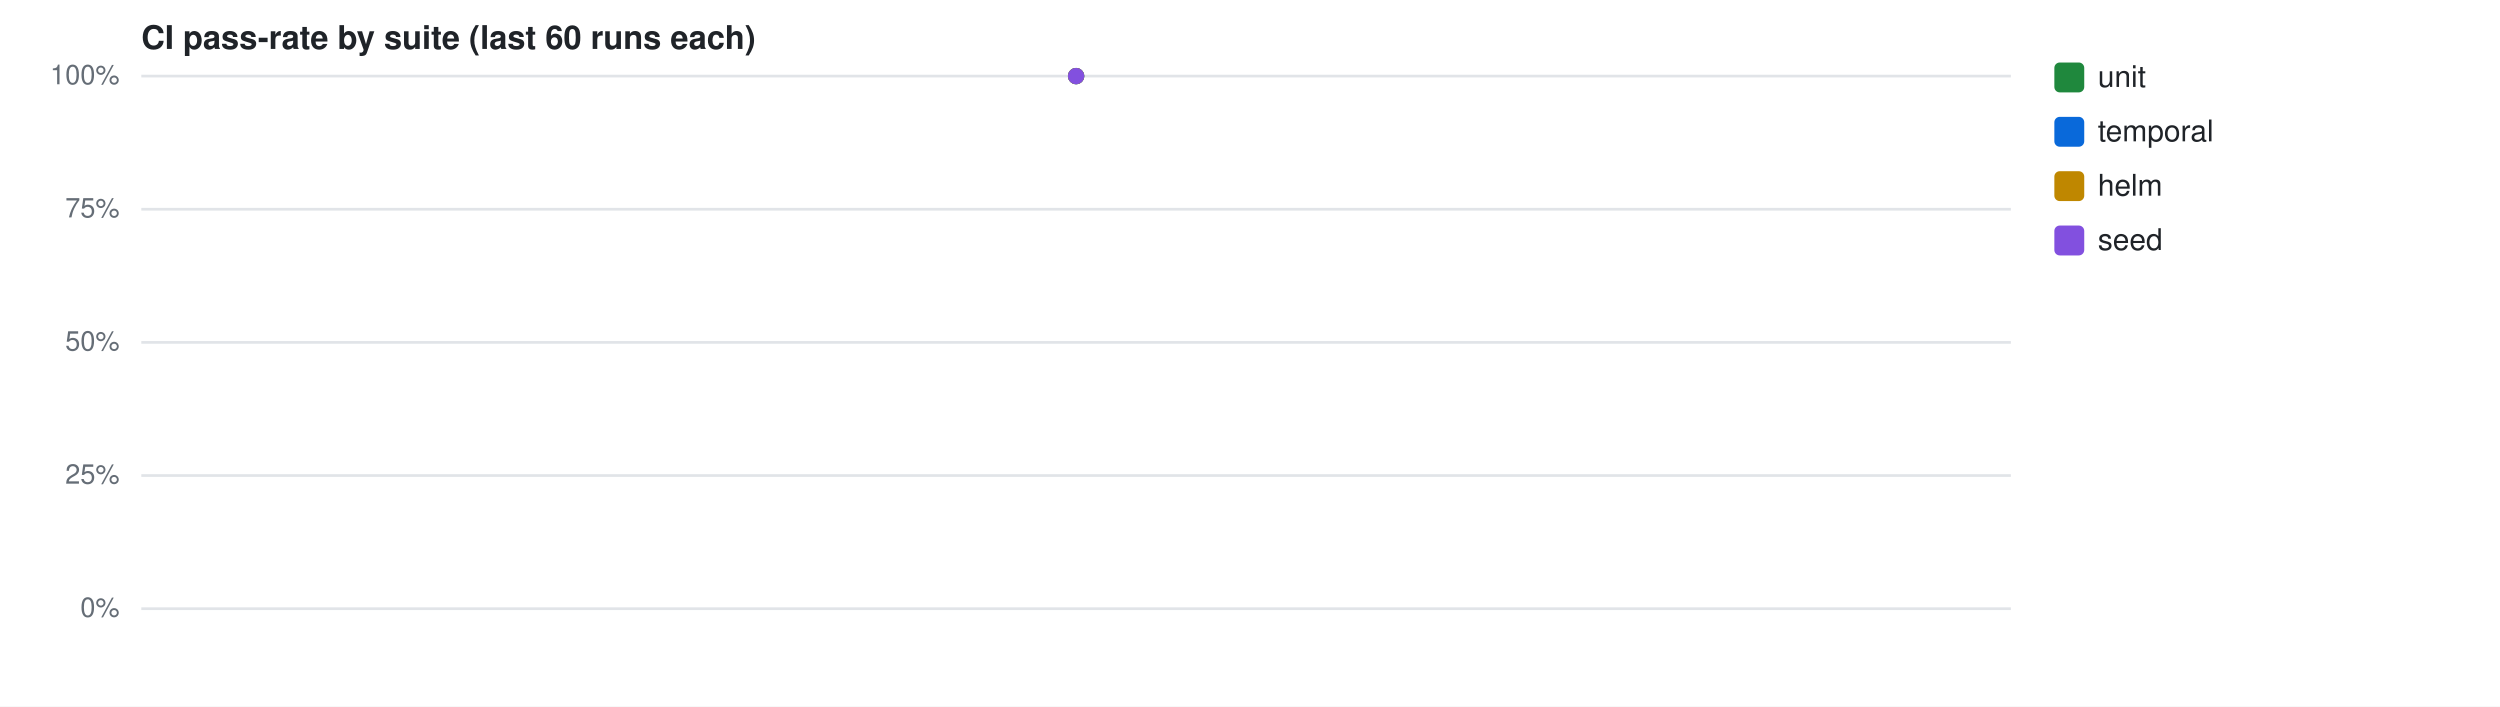
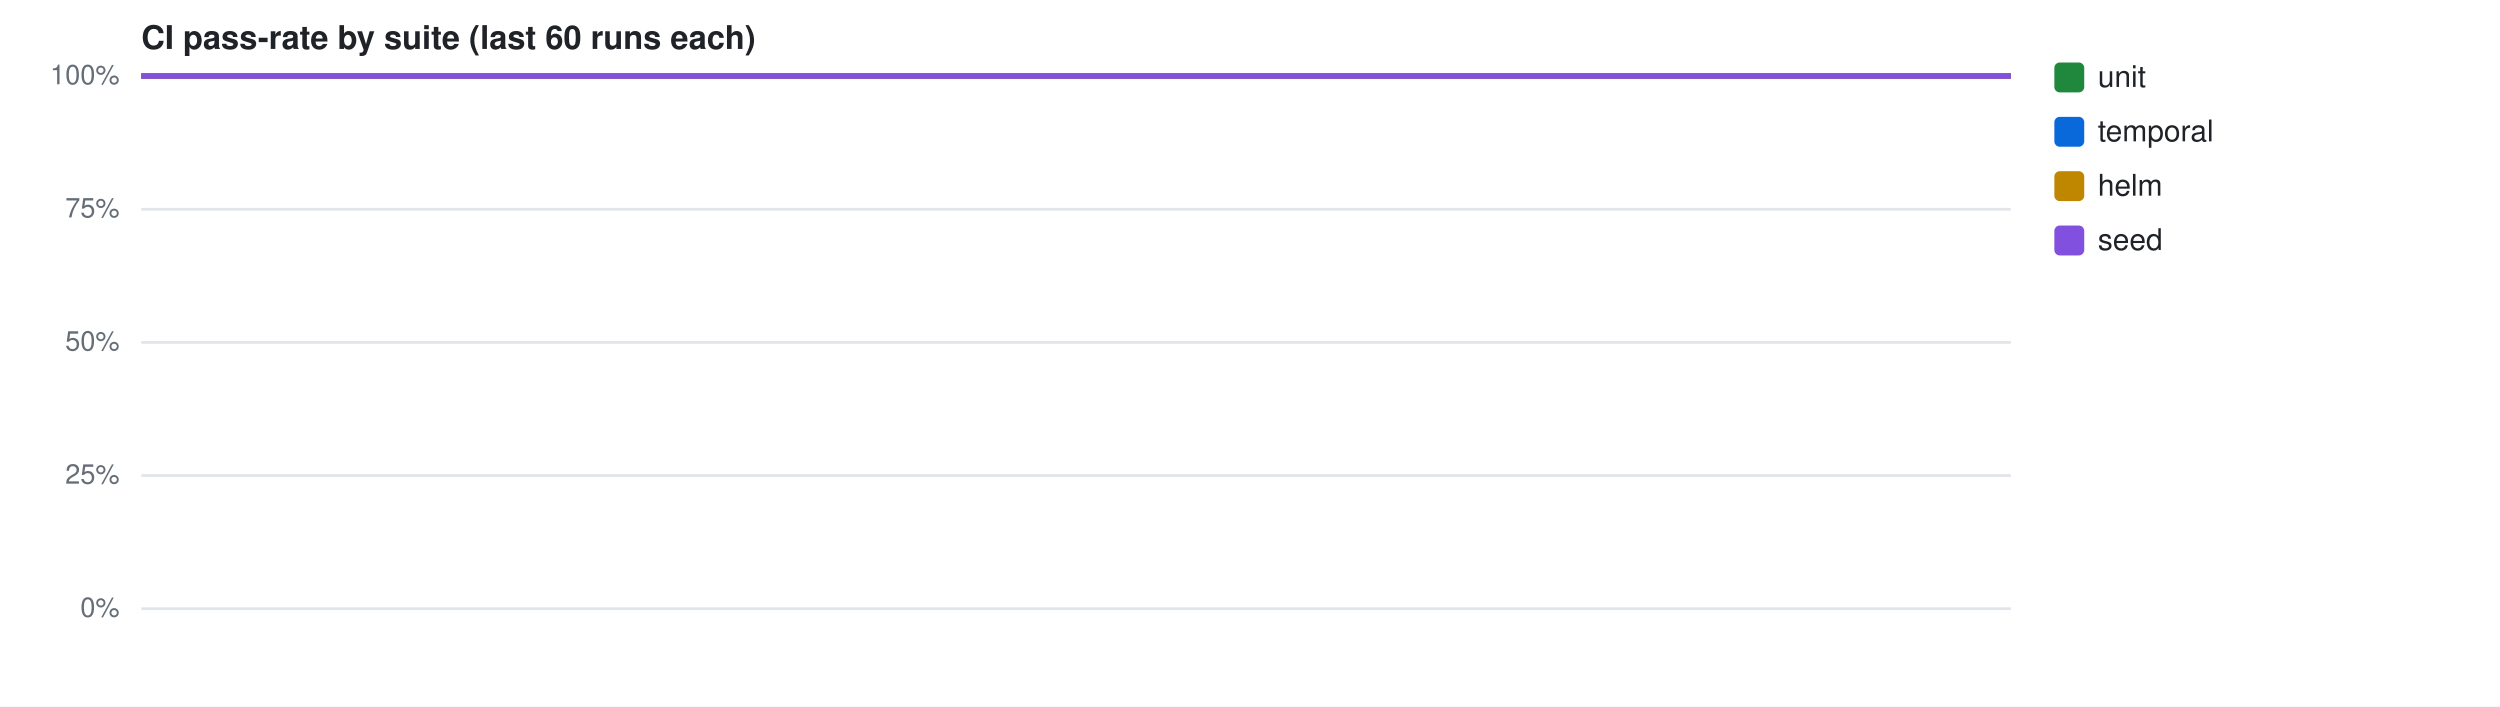
<svg xmlns="http://www.w3.org/2000/svg" width="920" height="260" viewBox="0 0 920 260" font-family="-apple-system,Segoe UI,Helvetica,Arial,sans-serif">
  <rect width="920" height="260" fill="#fff" />
  <text x="52" y="18" font-size="12" font-weight="600" fill="#1f2328">CI pass-rate by suite (last 60 runs each)</text>
  <line x1="52" y1="224.0" x2="740" y2="224.0" stroke="#e1e4e8" stroke-width="1" />
  <text x="44" y="227.0" font-size="10" fill="#656d76" text-anchor="end">0%</text>
  <line x1="52" y1="175.0" x2="740" y2="175.0" stroke="#e1e4e8" stroke-width="1" />
  <text x="44" y="178.0" font-size="10" fill="#656d76" text-anchor="end">25%</text>
  <line x1="52" y1="126.0" x2="740" y2="126.0" stroke="#e1e4e8" stroke-width="1" />
  <text x="44" y="129.0" font-size="10" fill="#656d76" text-anchor="end">50%</text>
  <line x1="52" y1="77.0" x2="740" y2="77.0" stroke="#e1e4e8" stroke-width="1" />
  <text x="44" y="80.0" font-size="10" fill="#656d76" text-anchor="end">75%</text>
  <line x1="52" y1="28.0" x2="740" y2="28.0" stroke="#e1e4e8" stroke-width="1" />
  <text x="44" y="31.0" font-size="10" fill="#656d76" text-anchor="end">100%</text>
-   <circle cx="396.0" cy="28.0" r="3" fill="#1f883d" />
+   <path d="M52.0,28.0 L740.0,28.0" fill="none" stroke="#1f883d" stroke-width="2" />
  <rect x="756" y="23" width="11" height="11" rx="2" fill="#1f883d" />
  <text x="772" y="32" font-size="11" fill="#1f2328">unit</text>
-   <circle cx="396.0" cy="28.0" r="3" fill="#0969da" />
+   <path d="M52.0,28.0 L740.0,28.0" fill="none" stroke="#0969da" stroke-width="2" />
  <rect x="756" y="43" width="11" height="11" rx="2" fill="#0969da" />
  <text x="772" y="52" font-size="11" fill="#1f2328">temporal</text>
-   <circle cx="396.0" cy="28.0" r="3" fill="#bf8700" />
+   <path d="M52.0,28.0 L740.0,28.0" fill="none" stroke="#bf8700" stroke-width="2" />
  <rect x="756" y="63" width="11" height="11" rx="2" fill="#bf8700" />
  <text x="772" y="72" font-size="11" fill="#1f2328">helm</text>
-   <circle cx="396.0" cy="28.0" r="3" fill="#8250df" />
+   <path d="M52.0,28.0 L740.0,28.0" fill="none" stroke="#8250df" stroke-width="2" />
  <rect x="756" y="83" width="11" height="11" rx="2" fill="#8250df" />
  <text x="772" y="92" font-size="11" fill="#1f2328">seed</text>
</svg>
